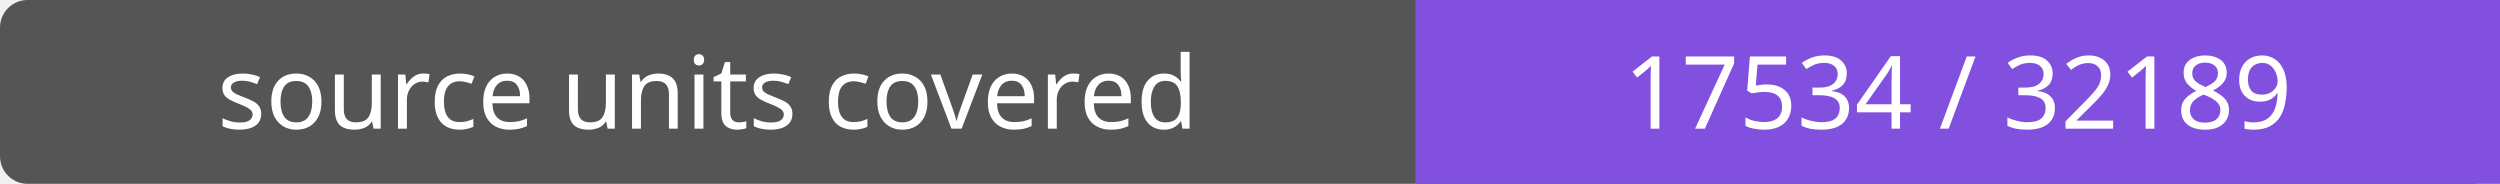
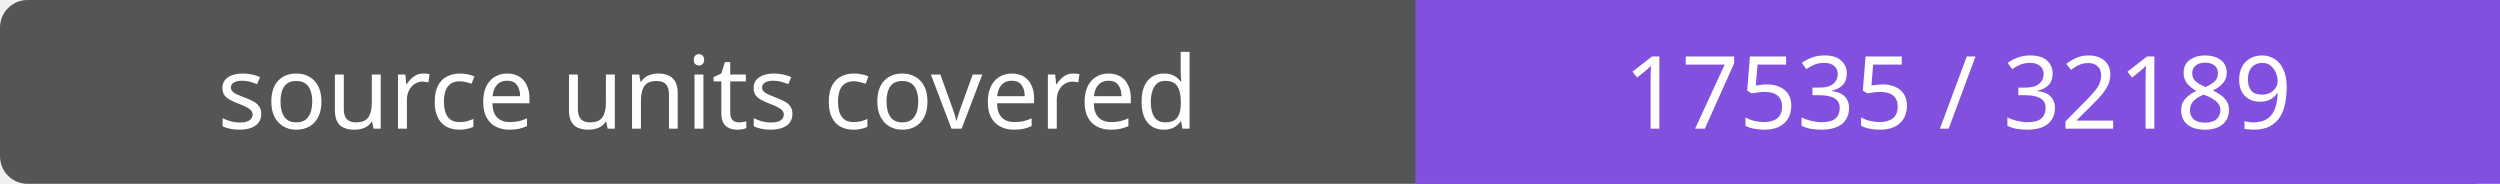
- <svg xmlns="http://www.w3.org/2000/svg" width="272" height="20" role="img" aria-label="source units covered: 17534 / 32189">
+ <svg xmlns="http://www.w3.org/2000/svg" width="272" height="20" role="img" aria-label="source units covered: 17535 / 32189">
  <rect width="272" height="20" rx="3" fill="#555" />
  <path fill="#8250df" d="M154 0h118v20H154z" />
  <g fill="#fff" text-anchor="middle" font-family="Verdana,sans-serif" font-size="11">
    <text x="77.0" y="14">source units covered</text>
-     <text x="213.0" y="14">17534 / 32189</text>
+     <text x="213.0" y="14">17535 / 32189</text>
  </g>
</svg>
